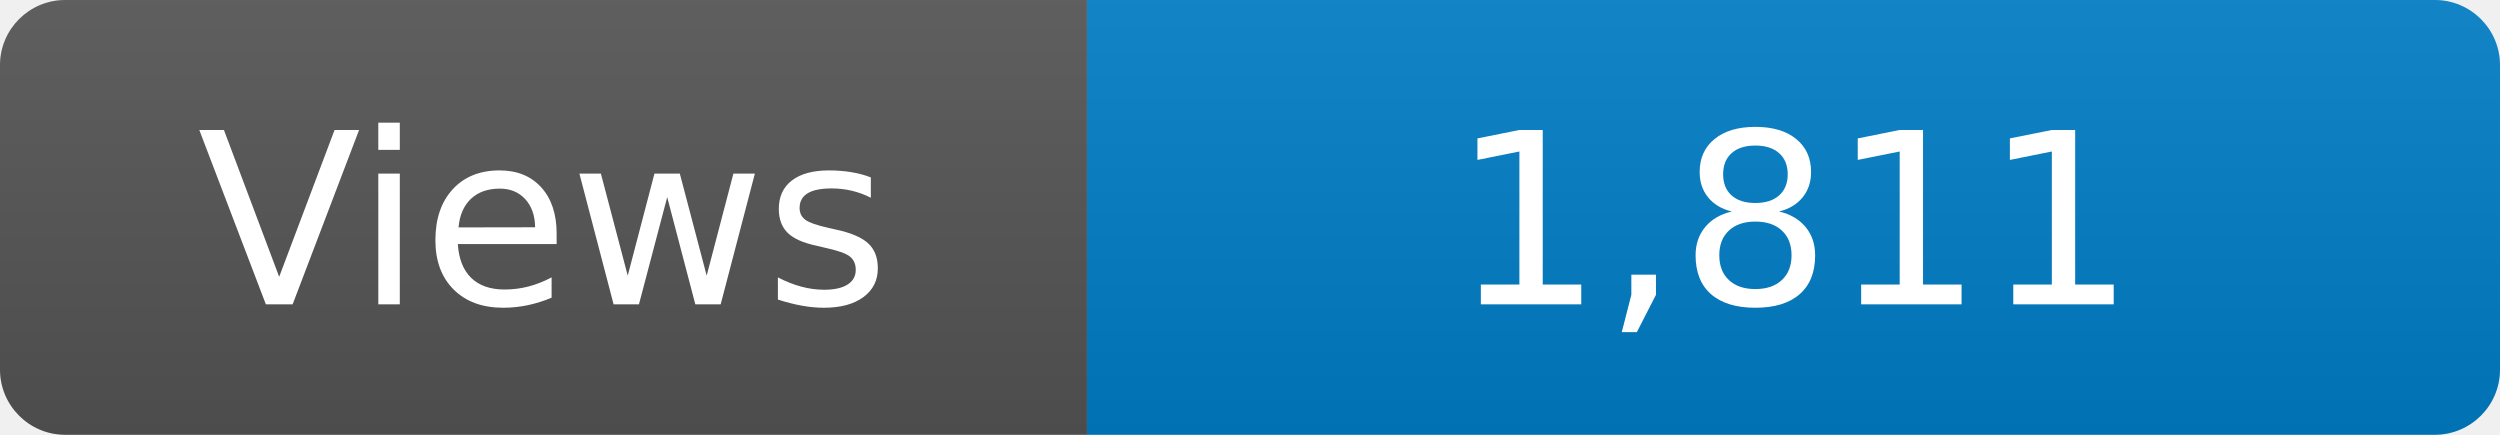
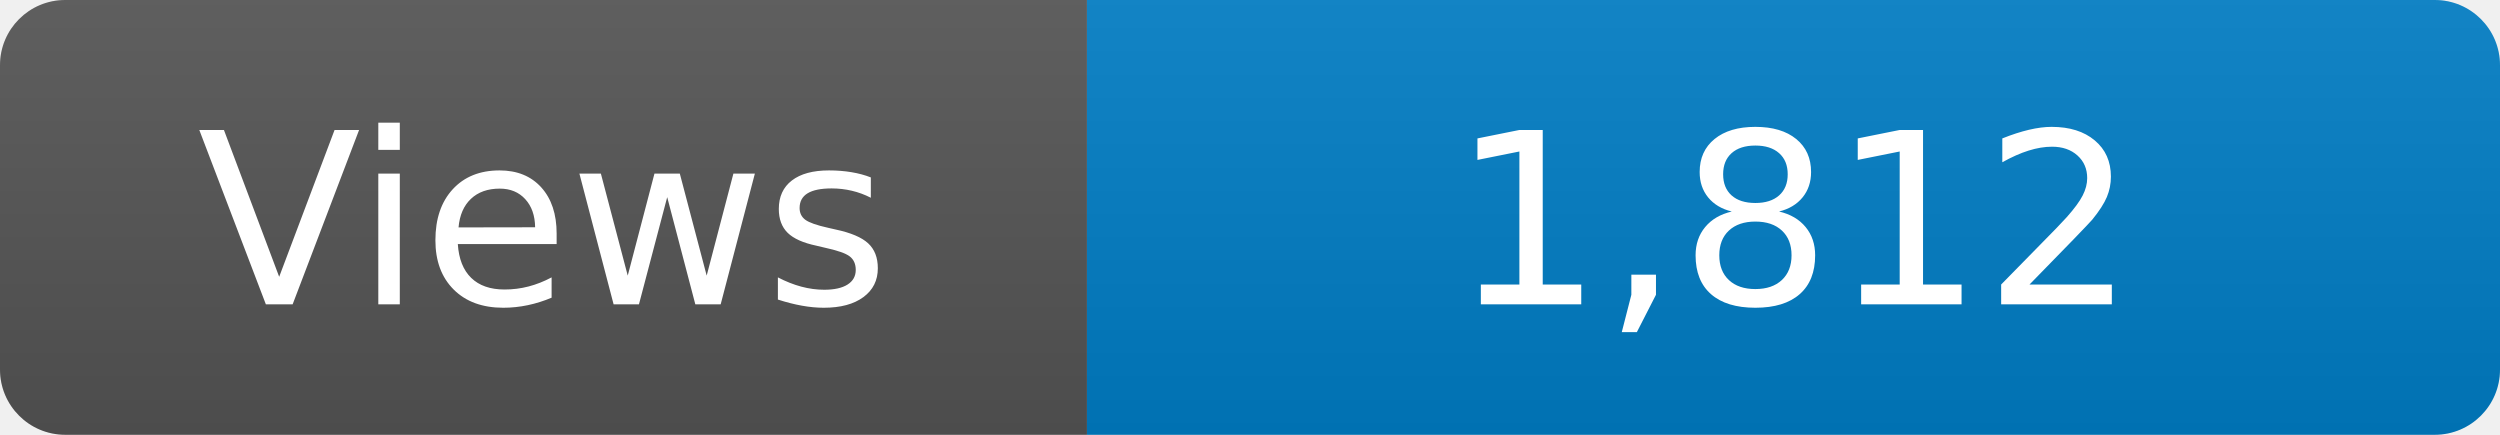
<svg xmlns="http://www.w3.org/2000/svg" width="115" height="20" role="img" aria-label="Maintained?: yes">
  <linearGradient id="s" x2="0" y2="100%">
    <stop offset="0" stop-color="#bbb" stop-opacity=".1" />
    <stop offset="1" stop-opacity=".1" />
  </linearGradient>
  <clipPath id="r">
    <rect width="115" height="20" rx="3" fill="#fff" />
  </clipPath>
  <g clip-path="url(#r)">
    <rect width="50" height="20" fill="#555" />
    <rect x="50" width="160" height="20" fill="#007ec6" />
    <rect width="115" height="20" fill="url(#s)" />
  </g>
  <g fill="#fff" text-anchor="middle" font-family="Verdana,Geneva,DejaVu Sans,sans-serif" font-size="110">
    <text x="250" y="140" transform="scale(.1)" fill="#fff">Views</text>
-     <text x="825" y="140" transform="scale(.1)" fill="#fff">1,811</text>
+     <text x="825" y="140" transform="scale(.1)" fill="#fff">1,812</text>
  </g>
</svg>
